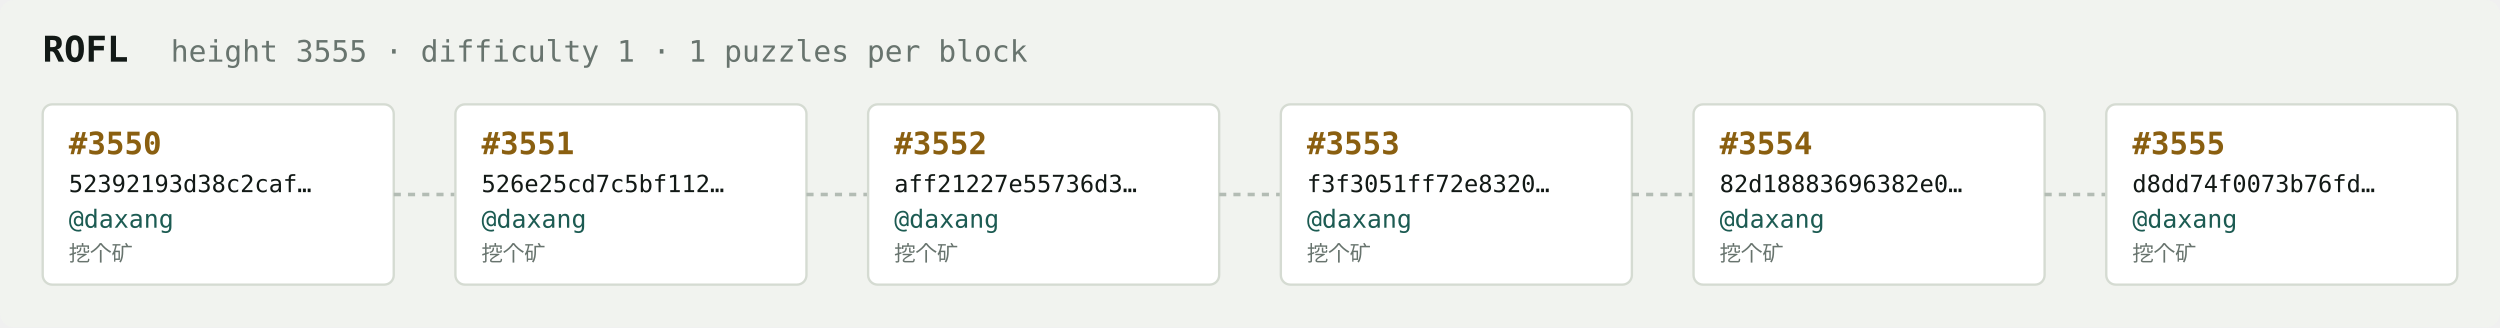
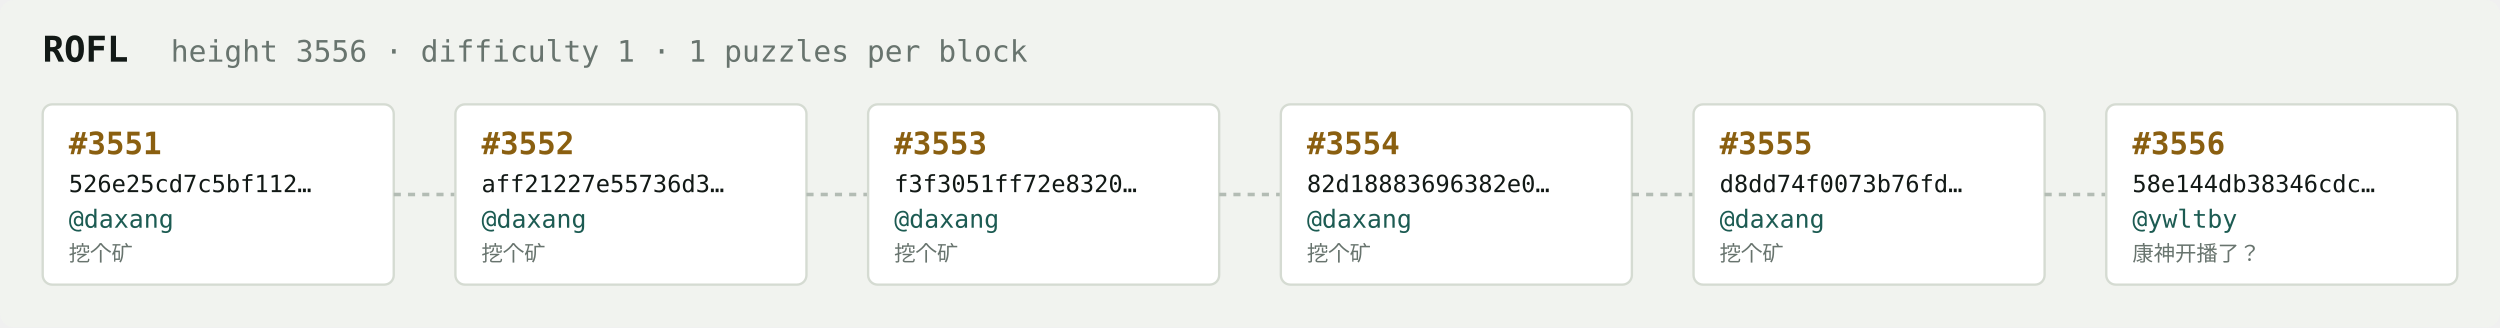
<svg xmlns="http://www.w3.org/2000/svg" width="1054" height="138" viewBox="0 0 1054 138" font-family="ui-monospace,SFMono-Regular,Menlo,monospace">
  <rect fill="#f1f3ef" width="1054" height="138" rx="6" />
  <text x="18" y="26" fill="#121916" font-size="15" font-weight="700">ROFL</text>
-   <text x="72" y="26" fill="#68746e" font-size="12.5">height 3555 · difficulty 1 · 1 puzzles per block</text>
+   <text x="72" y="26" fill="#68746e" font-size="12.5">height 3556 · difficulty 1 · 1 puzzles per block</text>
  <rect x="18" y="44" width="148" height="76" rx="4" fill="#ffffff" stroke="#d5dbd2" stroke-width="1" />
-   <text x="29" y="65" fill="#8a5f10" font-size="13" font-weight="700">#3550</text>
-   <text x="29" y="81" fill="#121916" font-size="10">52392193d38c2caf…</text>
+   <text x="29" y="65" fill="#8a5f10" font-size="13" font-weight="700">#3551</text>
+   <text x="29" y="81" fill="#121916" font-size="10">526e25cd7c5bf112…</text>
  <text x="29" y="96" fill="#1c5b52" font-size="10.5">@daxang</text>
  <text x="29" y="110" fill="#68746e" font-size="9">挖个矿</text>
  <line x1="166" y1="82.0" x2="192" y2="82.0" stroke="#b3bcb4" stroke-width="1.5" stroke-dasharray="3 3" />
  <rect x="192" y="44" width="148" height="76" rx="4" fill="#ffffff" stroke="#d5dbd2" stroke-width="1" />
-   <text x="203" y="65" fill="#8a5f10" font-size="13" font-weight="700">#3551</text>
-   <text x="203" y="81" fill="#121916" font-size="10">526e25cd7c5bf112…</text>
+   <text x="203" y="65" fill="#8a5f10" font-size="13" font-weight="700">#3552</text>
+   <text x="203" y="81" fill="#121916" font-size="10">aff21227e55736d3…</text>
  <text x="203" y="96" fill="#1c5b52" font-size="10.5">@daxang</text>
  <text x="203" y="110" fill="#68746e" font-size="9">挖个矿</text>
  <line x1="340" y1="82.0" x2="366" y2="82.0" stroke="#b3bcb4" stroke-width="1.5" stroke-dasharray="3 3" />
  <rect x="366" y="44" width="148" height="76" rx="4" fill="#ffffff" stroke="#d5dbd2" stroke-width="1" />
-   <text x="377" y="65" fill="#8a5f10" font-size="13" font-weight="700">#3552</text>
-   <text x="377" y="81" fill="#121916" font-size="10">aff21227e55736d3…</text>
+   <text x="377" y="65" fill="#8a5f10" font-size="13" font-weight="700">#3553</text>
+   <text x="377" y="81" fill="#121916" font-size="10">f3f3051ff72e8320…</text>
  <text x="377" y="96" fill="#1c5b52" font-size="10.5">@daxang</text>
  <text x="377" y="110" fill="#68746e" font-size="9">挖个矿</text>
  <line x1="514" y1="82.0" x2="540" y2="82.0" stroke="#b3bcb4" stroke-width="1.5" stroke-dasharray="3 3" />
  <rect x="540" y="44" width="148" height="76" rx="4" fill="#ffffff" stroke="#d5dbd2" stroke-width="1" />
-   <text x="551" y="65" fill="#8a5f10" font-size="13" font-weight="700">#3553</text>
-   <text x="551" y="81" fill="#121916" font-size="10">f3f3051ff72e8320…</text>
+   <text x="551" y="65" fill="#8a5f10" font-size="13" font-weight="700">#3554</text>
+   <text x="551" y="81" fill="#121916" font-size="10">82d18883696382e0…</text>
  <text x="551" y="96" fill="#1c5b52" font-size="10.5">@daxang</text>
  <text x="551" y="110" fill="#68746e" font-size="9">挖个矿</text>
  <line x1="688" y1="82.0" x2="714" y2="82.0" stroke="#b3bcb4" stroke-width="1.5" stroke-dasharray="3 3" />
  <rect x="714" y="44" width="148" height="76" rx="4" fill="#ffffff" stroke="#d5dbd2" stroke-width="1" />
-   <text x="725" y="65" fill="#8a5f10" font-size="13" font-weight="700">#3554</text>
-   <text x="725" y="81" fill="#121916" font-size="10">82d18883696382e0…</text>
+   <text x="725" y="65" fill="#8a5f10" font-size="13" font-weight="700">#3555</text>
+   <text x="725" y="81" fill="#121916" font-size="10">d8dd74f0073b76fd…</text>
  <text x="725" y="96" fill="#1c5b52" font-size="10.5">@daxang</text>
  <text x="725" y="110" fill="#68746e" font-size="9">挖个矿</text>
  <line x1="862" y1="82.0" x2="888" y2="82.0" stroke="#b3bcb4" stroke-width="1.5" stroke-dasharray="3 3" />
  <rect x="888" y="44" width="148" height="76" rx="4" fill="#ffffff" stroke="#d5dbd2" stroke-width="1" />
-   <text x="899" y="65" fill="#8a5f10" font-size="13" font-weight="700">#3555</text>
-   <text x="899" y="81" fill="#121916" font-size="10">d8dd74f0073b76fd…</text>
-   <text x="899" y="96" fill="#1c5b52" font-size="10.5">@daxang</text>
-   <text x="899" y="110" fill="#68746e" font-size="9">挖个矿</text>
+   <text x="899" y="65" fill="#8a5f10" font-size="13" font-weight="700">#3556</text>
+   <text x="899" y="81" fill="#121916" font-size="10">58e144db38346cdc…</text>
+   <text x="899" y="96" fill="#1c5b52" font-size="10.5">@ywltby</text>
+   <text x="899" y="110" fill="#68746e" font-size="9">康神开播了？</text>
</svg>
